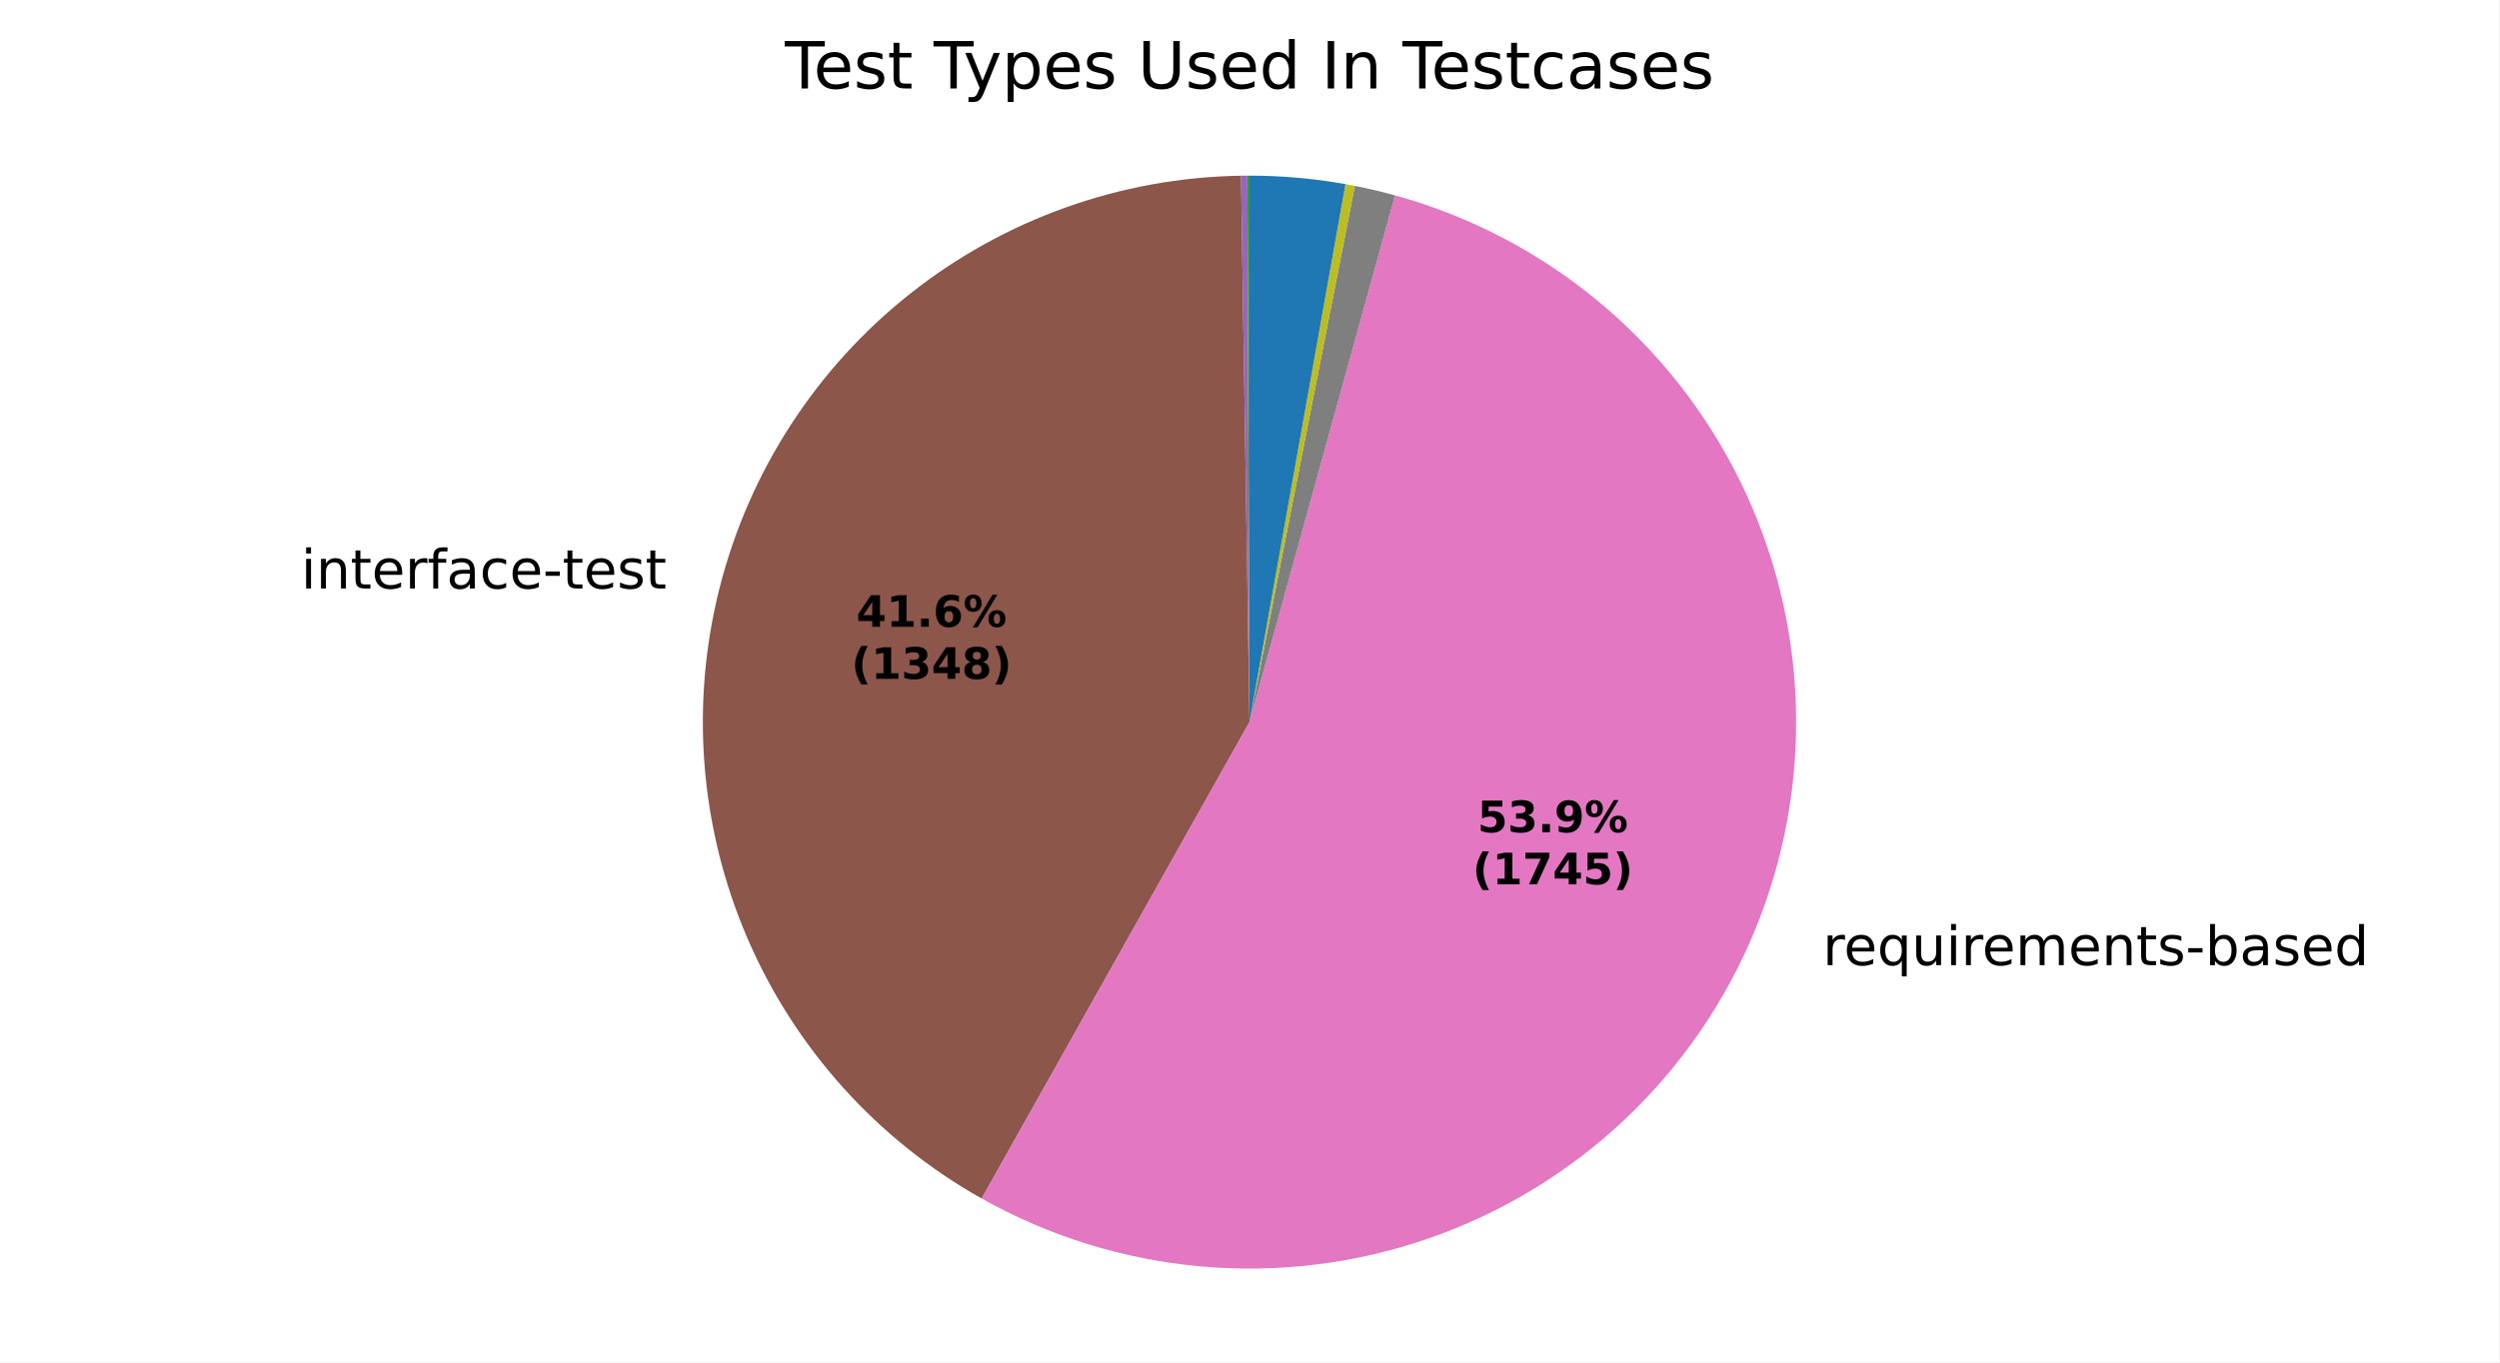
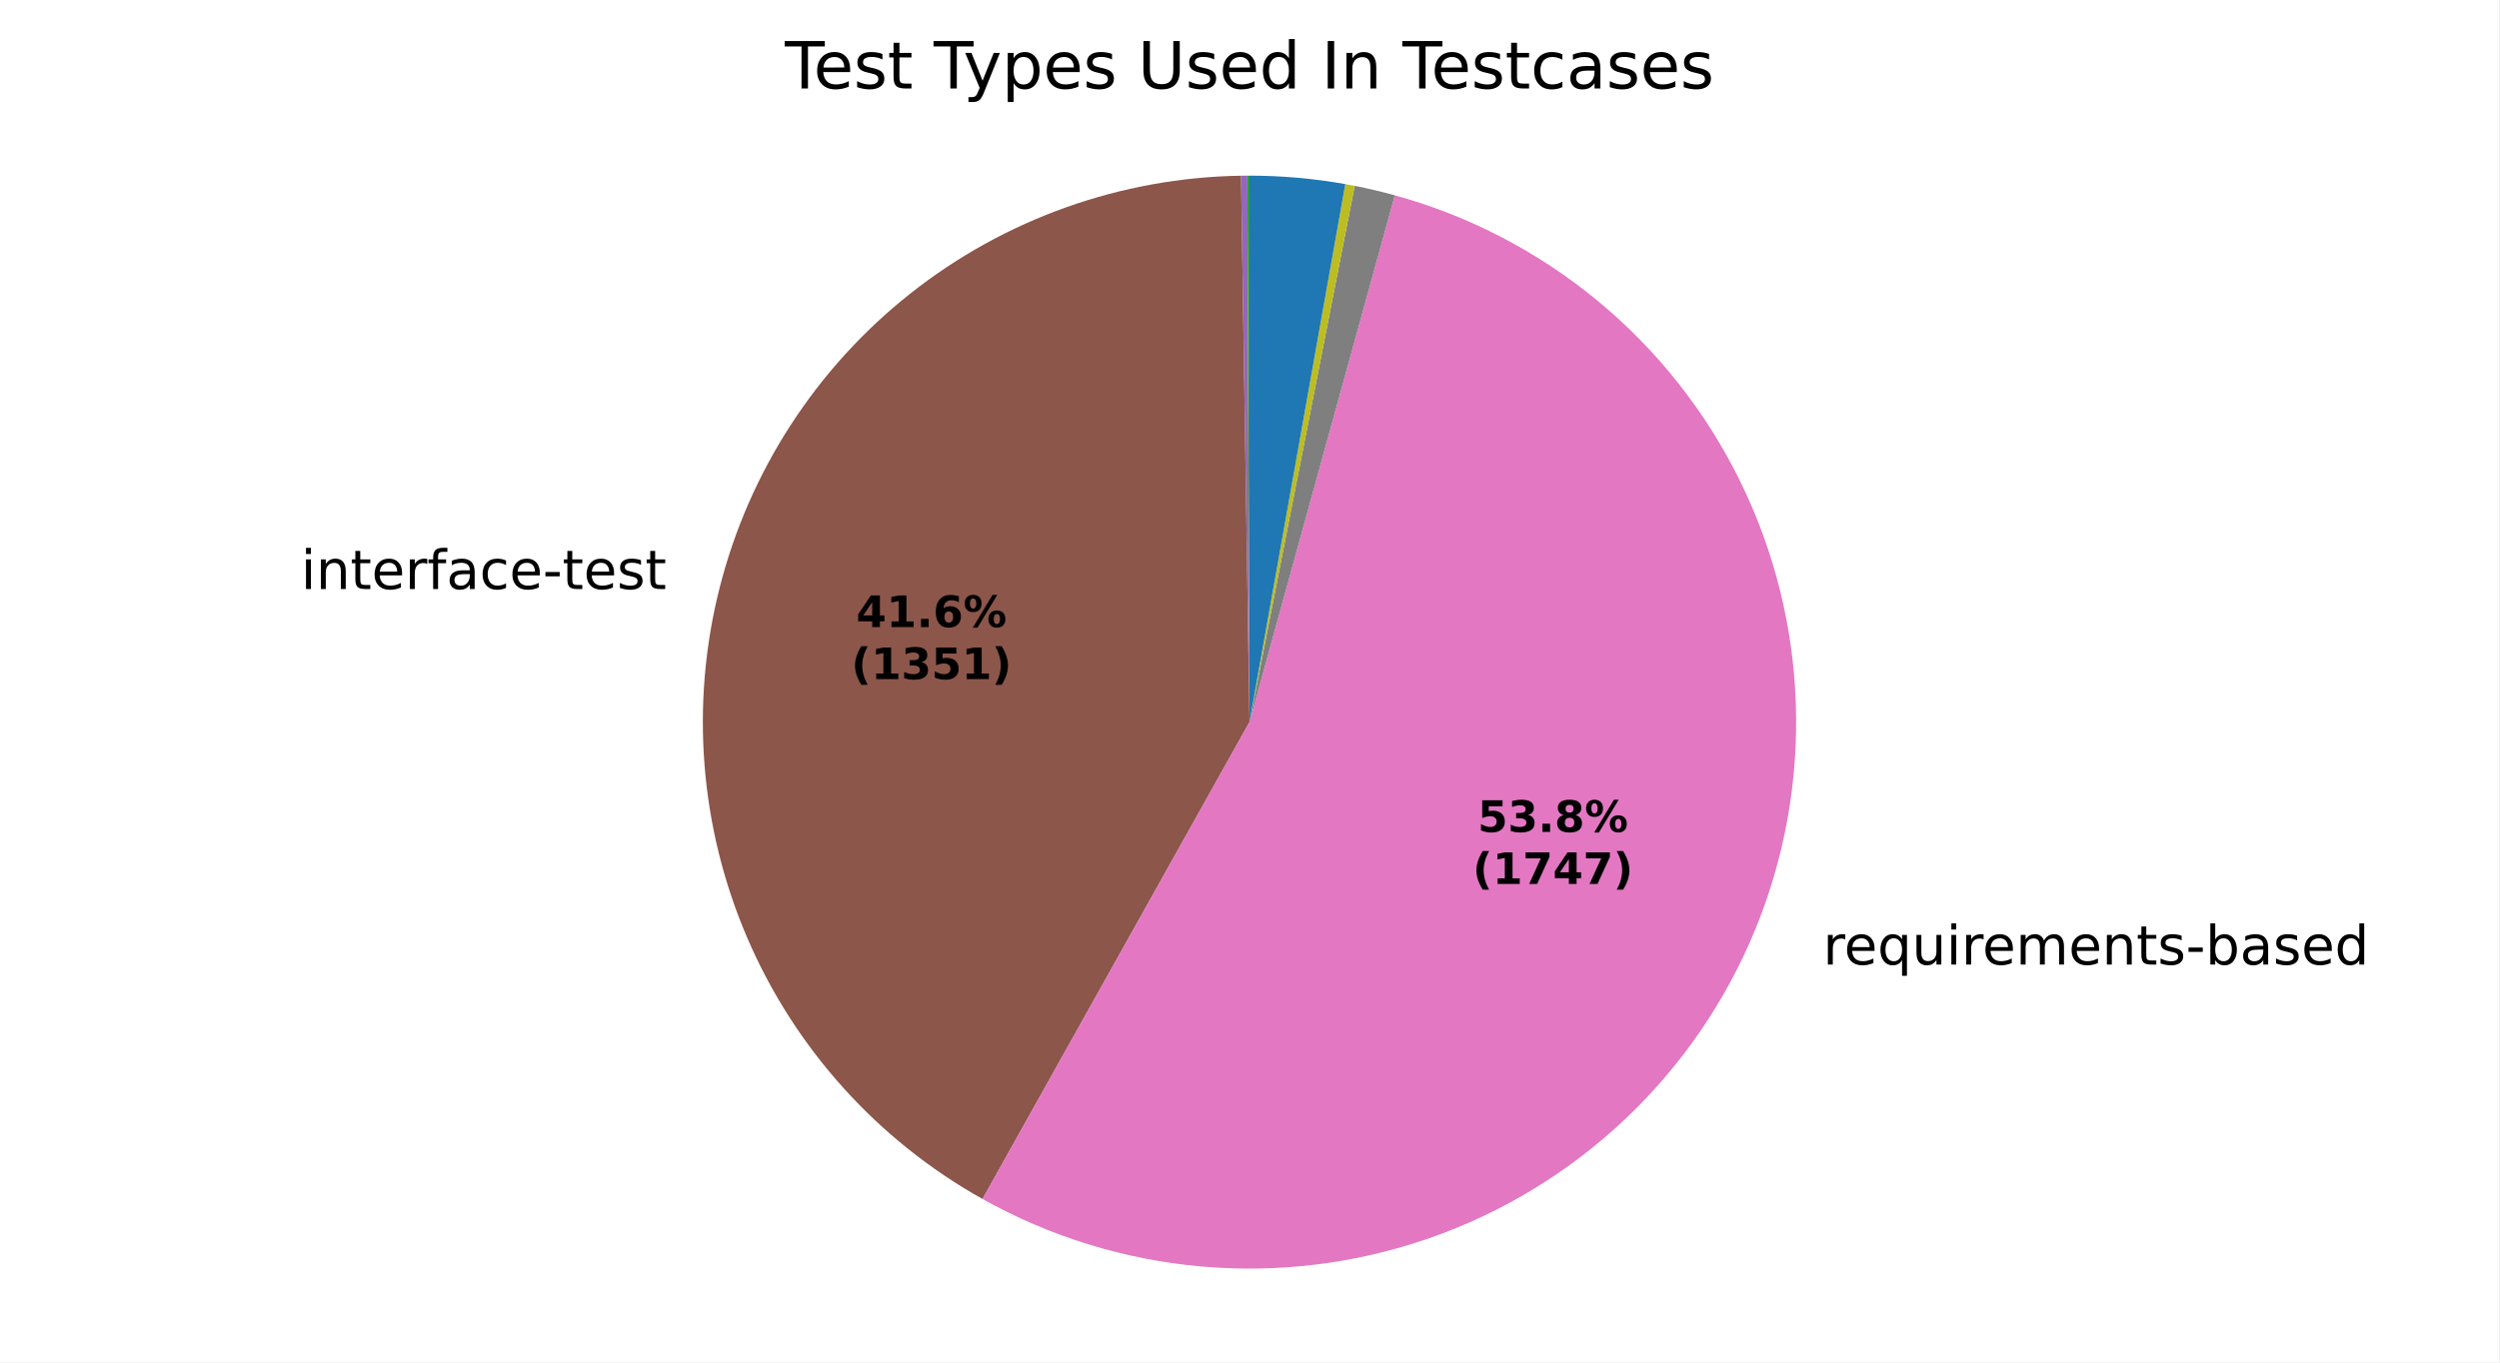
<svg xmlns="http://www.w3.org/2000/svg" xmlns:xlink="http://www.w3.org/1999/xlink" width="460.8pt" height="251.278pt" viewBox="0 0 460.8 251.278" version="1.1">
  <defs>
    <style type="text/css">*{stroke-linejoin: round; stroke-linecap: butt}</style>
  </defs>
  <g id="figure_1">
    <g id="patch_1">
      <path d="M 0 251.278  L 460.8 251.278  L 460.8 0  L 0 0  z " style="fill: #ffffff" />
    </g>
    <g id="axes_1">
      <g id="patch_2">
        <path d="M 230.4 32.398  C 230.4 32.398 230.4 32.398 230.4 32.398  L 230.4 133.198  z " style="fill: #1f77b4" />
      </g>
      <g id="patch_3">
        <path d="M 230.4 32.398  C 230.4 32.398 230.4 32.398 230.4 32.398  L 230.4 133.198  z " style="fill: #ff7f0e" />
      </g>
      <g id="patch_4">
-         <path d="M 230.4 32.398  C 230.334 32.398 230.269 32.398 230.204 32.398  C 230.139 32.398 230.074 32.399 230.009 32.399  L 230.4 133.198  z " style="fill: #2ca02c" />
+         <path d="M 230.4 32.398  C 230.335 32.398 230.269 32.398 230.204 32.398  C 230.139 32.398 230.074 32.399 230.009 32.399  L 230.4 133.198  z " style="fill: #2ca02c" />
      </g>
      <g id="patch_5">
        <path d="M 230.009 32.399  C 230.009 32.399 230.009 32.399 230.009 32.399  L 230.4 133.198  z " style="fill: #d62728" />
      </g>
      <g id="patch_6">
-         <path d="M 230.009 32.399  C 229.813 32.4 229.618 32.401 229.422 32.403  C 229.227 32.405 229.031 32.407 228.836 32.41  L 230.4 133.198  z " style="fill: #9467bd" />
+         <path d="M 230.009 32.399  C 229.814 32.4 229.619 32.401 229.424 32.403  C 229.229 32.405 229.033 32.407 228.838 32.41  L 230.4 133.198  z " style="fill: #9467bd" />
      </g>
      <g id="patch_7">
-         <path d="M 228.836 32.41  C 206.686 32.754 185.256 40.39 167.88 54.129  C 150.503 67.869 138.131 86.96 132.689 108.433  C 127.247 129.906 129.032 152.586 137.766 172.943  C 146.501 193.301 161.707 210.222 181.019 221.074  L 230.4 133.198  z " style="fill: #8c564b" />
+         <path d="M 228.838 32.41  C 206.674 32.754 185.229 40.399 167.847 54.155  C 150.464 67.912 138.095 87.025 132.668 108.518  C 127.24 130.011 129.051 152.705 137.818 173.065  C 146.586 193.425 161.829 210.335 181.173 221.161  L 230.4 133.198  z " style="fill: #8c564b" />
      </g>
      <g id="patch_8">
-         <path d="M 181.019 221.074  C 193.455 228.063 207.235 232.332 221.444 233.6  C 235.653 234.867 249.971 233.104 263.448 228.427  C 276.925 223.749 289.257 216.264 299.626 206.467  C 309.995 196.67 318.168 184.782 323.601 171.592  C 329.035 158.402 331.607 144.207 331.147 129.949  C 330.687 115.691 327.206 101.691 320.934 88.879  C 314.661 76.066 305.74 64.729 294.761 55.621  C 283.782 46.512 270.993 39.837 257.243 36.038  L 230.4 133.198  z " style="fill: #e377c2" />
+         <path d="M 181.173 221.161  C 193.617 228.125 207.398 232.369 221.603 233.614  C 235.809 234.858 250.118 233.074 263.583 228.38  C 277.048 223.685 289.365 216.186 299.718 206.38  C 310.071 196.574 318.226 184.682 323.643 171.491  C 329.06 158.3 331.617 144.108 331.144 129.856  C 330.671 115.604 327.18 101.614 320.9 88.811  C 314.621 76.008 305.696 64.682 294.716 55.583  C 283.736 46.485 270.949 39.819 257.203 36.027  L 230.4 133.198  z " style="fill: #e377c2" />
      </g>
      <g id="patch_9">
-         <path d="M 257.243 36.038  C 256.018 35.7 254.787 35.385 253.551 35.093  C 252.314 34.801 251.072 34.532 249.825 34.288  L 230.4 133.198  z " style="fill: #7f7f7f" />
+         <path d="M 257.203 36.027  C 255.98 35.69 254.75 35.375 253.516 35.084  C 252.281 34.794 251.04 34.526 249.795 34.282  L 230.4 133.198  z " style="fill: #7f7f7f" />
      </g>
      <g id="patch_10">
-         <path d="M 249.825 34.288  C 249.537 34.231 249.249 34.176 248.961 34.122  C 248.673 34.068 248.384 34.015 248.096 33.964  L 230.4 133.198  z " style="fill: #bcbd22" />
+         <path d="M 249.795 34.282  C 249.508 34.225 249.221 34.17 248.933 34.117  C 248.645 34.063 248.357 34.01 248.069 33.959  L 230.4 133.198  z " style="fill: #bcbd22" />
      </g>
      <g id="patch_11">
-         <path d="M 248.096 33.964  C 248.096 33.964 248.096 33.964 248.096 33.964  L 230.4 133.198  z " style="fill: #17becf" />
+         <path d="M 248.069 33.959  C 248.069 33.959 248.069 33.959 248.069 33.959  L 230.4 133.198  z " style="fill: #17becf" />
      </g>
      <g id="patch_12">
-         <path d="M 248.096 33.964  C 245.177 33.443 242.236 33.052 239.282 32.79  C 236.329 32.529 233.365 32.398 230.4 32.398  L 230.4 133.198  z " style="fill: #1f77b4" />
+         <path d="M 248.069 33.959  C 245.154 33.44 242.218 33.05 239.269 32.789  C 236.319 32.529 233.36 32.398 230.4 32.398  L 230.4 133.198  z " style="fill: #1f77b4" />
      </g>
      <g id="patch_13">
        <path d="M 230.4 32.398  C 230.4 32.398 230.4 32.398 230.4 32.398  L 230.4 133.198  z " style="fill: #ff7f0e" />
      </g>
      <g id="patch_14">
        <path d="M 230.4 32.398  C 230.4 32.398 230.4 32.398 230.4 32.398  L 230.4 133.198  z " style="fill: #2ca02c" />
      </g>
      <g id="matplotlib.axis_1" />
      <g id="matplotlib.axis_2" />
      <g id="text_1">
-         <g transform="translate(52.32898 108.5548) scale(0.1 -0.1)">
+         <g transform="translate(52.30541 108.648) scale(0.1 -0.1)">
          <defs>
            <path id="DejaVuSans-3" transform="scale(0.015625)" />
            <path id="DejaVuSans-4c" d="M 603 3500  L 1178 3500  L 1178 0  L 603 0  L 603 3500  z M 603 4863  L 1178 4863  L 1178 4134  L 603 4134  L 603 4863  z " transform="scale(0.015625)" />
            <path id="DejaVuSans-51" d="M 3513 2113  L 3513 0  L 2938 0  L 2938 2094  Q 2938 2591 2744 2837  Q 2550 3084 2163 3084  Q 1697 3084 1428 2787  Q 1159 2491 1159 1978  L 1159 0  L 581 0  L 581 3500  L 1159 3500  L 1159 2956  Q 1366 3272 1645 3428  Q 1925 3584 2291 3584  Q 2894 3584 3203 3211  Q 3513 2838 3513 2113  z " transform="scale(0.015625)" />
            <path id="DejaVuSans-57" d="M 1172 4494  L 1172 3500  L 2356 3500  L 2356 3053  L 1172 3053  L 1172 1153  Q 1172 725 1289 603  Q 1406 481 1766 481  L 2356 481  L 2356 0  L 1766 0  Q 1100 0 847 248  Q 594 497 594 1153  L 594 3053  L 172 3053  L 172 3500  L 594 3500  L 594 4494  L 1172 4494  z " transform="scale(0.015625)" />
            <path id="DejaVuSans-48" d="M 3597 1894  L 3597 1613  L 953 1613  Q 991 1019 1311 708  Q 1631 397 2203 397  Q 2534 397 2845 478  Q 3156 559 3463 722  L 3463 178  Q 3153 47 2828 -22  Q 2503 -91 2169 -91  Q 1331 -91 842 396  Q 353 884 353 1716  Q 353 2575 817 3079  Q 1281 3584 2069 3584  Q 2775 3584 3186 3129  Q 3597 2675 3597 1894  z M 3022 2063  Q 3016 2534 2758 2815  Q 2500 3097 2075 3097  Q 1594 3097 1305 2825  Q 1016 2553 972 2059  L 3022 2063  z " transform="scale(0.015625)" />
            <path id="DejaVuSans-55" d="M 2631 2963  Q 2534 3019 2420 3045  Q 2306 3072 2169 3072  Q 1681 3072 1420 2755  Q 1159 2438 1159 1844  L 1159 0  L 581 0  L 581 3500  L 1159 3500  L 1159 2956  Q 1341 3275 1631 3429  Q 1922 3584 2338 3584  Q 2397 3584 2469 3576  Q 2541 3569 2628 3553  L 2631 2963  z " transform="scale(0.015625)" />
            <path id="DejaVuSans-49" d="M 2375 4863  L 2375 4384  L 1825 4384  Q 1516 4384 1395 4259  Q 1275 4134 1275 3809  L 1275 3500  L 2222 3500  L 2222 3053  L 1275 3053  L 1275 0  L 697 0  L 697 3053  L 147 3053  L 147 3500  L 697 3500  L 697 3744  Q 697 4328 969 4595  Q 1241 4863 1831 4863  L 2375 4863  z " transform="scale(0.015625)" />
            <path id="DejaVuSans-44" d="M 2194 1759  Q 1497 1759 1228 1600  Q 959 1441 959 1056  Q 959 750 1161 570  Q 1363 391 1709 391  Q 2188 391 2477 730  Q 2766 1069 2766 1631  L 2766 1759  L 2194 1759  z M 3341 1997  L 3341 0  L 2766 0  L 2766 531  Q 2569 213 2275 61  Q 1981 -91 1556 -91  Q 1019 -91 701 211  Q 384 513 384 1019  Q 384 1609 779 1909  Q 1175 2209 1959 2209  L 2766 2209  L 2766 2266  Q 2766 2663 2505 2880  Q 2244 3097 1772 3097  Q 1472 3097 1187 3025  Q 903 2953 641 2809  L 641 3341  Q 956 3463 1253 3523  Q 1550 3584 1831 3584  Q 2591 3584 2966 3190  Q 3341 2797 3341 1997  z " transform="scale(0.015625)" />
            <path id="DejaVuSans-46" d="M 3122 3366  L 3122 2828  Q 2878 2963 2633 3030  Q 2388 3097 2138 3097  Q 1578 3097 1268 2742  Q 959 2388 959 1747  Q 959 1106 1268 751  Q 1578 397 2138 397  Q 2388 397 2633 464  Q 2878 531 3122 666  L 3122 134  Q 2881 22 2623 -34  Q 2366 -91 2075 -91  Q 1284 -91 818 406  Q 353 903 353 1747  Q 353 2603 823 3093  Q 1294 3584 2113 3584  Q 2378 3584 2631 3529  Q 2884 3475 3122 3366  z " transform="scale(0.015625)" />
            <path id="DejaVuSans-10" d="M 313 2009  L 1997 2009  L 1997 1497  L 313 1497  L 313 2009  z " transform="scale(0.015625)" />
            <path id="DejaVuSans-56" d="M 2834 3397  L 2834 2853  Q 2591 2978 2328 3040  Q 2066 3103 1784 3103  Q 1356 3103 1142 2972  Q 928 2841 928 2578  Q 928 2378 1081 2264  Q 1234 2150 1697 2047  L 1894 2003  Q 2506 1872 2764 1633  Q 3022 1394 3022 966  Q 3022 478 2636 193  Q 2250 -91 1575 -91  Q 1294 -91 989 -36  Q 684 19 347 128  L 347 722  Q 666 556 975 473  Q 1284 391 1588 391  Q 1994 391 2212 530  Q 2431 669 2431 922  Q 2431 1156 2273 1281  Q 2116 1406 1581 1522  L 1381 1569  Q 847 1681 609 1914  Q 372 2147 372 2553  Q 372 3047 722 3315  Q 1072 3584 1716 3584  Q 2034 3584 2315 3537  Q 2597 3491 2834 3397  z " transform="scale(0.015625)" />
          </defs>
          <use xlink:href="#DejaVuSans-3" />
          <use xlink:href="#DejaVuSans-4c" transform="translate(31.78125 0)" />
          <use xlink:href="#DejaVuSans-51" transform="translate(59.5625 0)" />
          <use xlink:href="#DejaVuSans-57" transform="translate(122.9375 0)" />
          <use xlink:href="#DejaVuSans-48" transform="translate(162.1406 0)" />
          <use xlink:href="#DejaVuSans-55" transform="translate(223.6719 0)" />
          <use xlink:href="#DejaVuSans-49" transform="translate(264.7812 0)" />
          <use xlink:href="#DejaVuSans-44" transform="translate(299.9844 0)" />
          <use xlink:href="#DejaVuSans-46" transform="translate(361.2656 0)" />
          <use xlink:href="#DejaVuSans-48" transform="translate(416.25 0)" />
          <use xlink:href="#DejaVuSans-10" transform="translate(477.7812 0)" />
          <use xlink:href="#DejaVuSans-57" transform="translate(513.8594 0)" />
          <use xlink:href="#DejaVuSans-48" transform="translate(553.0625 0)" />
          <use xlink:href="#DejaVuSans-56" transform="translate(614.5938 0)" />
          <use xlink:href="#DejaVuSans-57" transform="translate(666.6875 0)" />
        </g>
      </g>
      <g id="text_2">
-         <g transform="translate(332.9215 178.0294) scale(0.1 -0.1)">
+         <g transform="translate(332.9673 177.918) scale(0.1 -0.1)">
          <defs>
            <path id="DejaVuSans-54" d="M 947 1747  Q 947 1113 1208 752  Q 1469 391 1925 391  Q 2381 391 2643 752  Q 2906 1113 2906 1747  Q 2906 2381 2643 2742  Q 2381 3103 1925 3103  Q 1469 3103 1208 2742  Q 947 2381 947 1747  z M 2906 525  Q 2725 213 2448 61  Q 2172 -91 1784 -91  Q 1150 -91 751 415  Q 353 922 353 1747  Q 353 2572 751 3078  Q 1150 3584 1784 3584  Q 2172 3584 2448 3432  Q 2725 3281 2906 2969  L 2906 3500  L 3481 3500  L 3481 -1331  L 2906 -1331  L 2906 525  z " transform="scale(0.015625)" />
            <path id="DejaVuSans-58" d="M 544 1381  L 544 3500  L 1119 3500  L 1119 1403  Q 1119 906 1312 657  Q 1506 409 1894 409  Q 2359 409 2629 706  Q 2900 1003 2900 1516  L 2900 3500  L 3475 3500  L 3475 0  L 2900 0  L 2900 538  Q 2691 219 2414 64  Q 2138 -91 1772 -91  Q 1169 -91 856 284  Q 544 659 544 1381  z M 1991 3584  L 1991 3584  z " transform="scale(0.015625)" />
            <path id="DejaVuSans-50" d="M 3328 2828  Q 3544 3216 3844 3400  Q 4144 3584 4550 3584  Q 5097 3584 5394 3201  Q 5691 2819 5691 2113  L 5691 0  L 5113 0  L 5113 2094  Q 5113 2597 4934 2840  Q 4756 3084 4391 3084  Q 3944 3084 3684 2787  Q 3425 2491 3425 1978  L 3425 0  L 2847 0  L 2847 2094  Q 2847 2600 2669 2842  Q 2491 3084 2119 3084  Q 1678 3084 1418 2786  Q 1159 2488 1159 1978  L 1159 0  L 581 0  L 581 3500  L 1159 3500  L 1159 2956  Q 1356 3278 1631 3431  Q 1906 3584 2284 3584  Q 2666 3584 2933 3390  Q 3200 3197 3328 2828  z " transform="scale(0.015625)" />
            <path id="DejaVuSans-45" d="M 3116 1747  Q 3116 2381 2855 2742  Q 2594 3103 2138 3103  Q 1681 3103 1420 2742  Q 1159 2381 1159 1747  Q 1159 1113 1420 752  Q 1681 391 2138 391  Q 2594 391 2855 752  Q 3116 1113 3116 1747  z M 1159 2969  Q 1341 3281 1617 3432  Q 1894 3584 2278 3584  Q 2916 3584 3314 3078  Q 3713 2572 3713 1747  Q 3713 922 3314 415  Q 2916 -91 2278 -91  Q 1894 -91 1617 61  Q 1341 213 1159 525  L 1159 0  L 581 0  L 581 4863  L 1159 4863  L 1159 2969  z " transform="scale(0.015625)" />
            <path id="DejaVuSans-47" d="M 2906 2969  L 2906 4863  L 3481 4863  L 3481 0  L 2906 0  L 2906 525  Q 2725 213 2448 61  Q 2172 -91 1784 -91  Q 1150 -91 751 415  Q 353 922 353 1747  Q 353 2572 751 3078  Q 1150 3584 1784 3584  Q 2172 3584 2448 3432  Q 2725 3281 2906 2969  z M 947 1747  Q 947 1113 1208 752  Q 1469 391 1925 391  Q 2381 391 2643 752  Q 2906 1113 2906 1747  Q 2906 2381 2643 2742  Q 2381 3103 1925 3103  Q 1469 3103 1208 2742  Q 947 2381 947 1747  z " transform="scale(0.015625)" />
          </defs>
          <use xlink:href="#DejaVuSans-3" />
          <use xlink:href="#DejaVuSans-55" transform="translate(31.78125 0)" />
          <use xlink:href="#DejaVuSans-48" transform="translate(70.6875 0)" />
          <use xlink:href="#DejaVuSans-54" transform="translate(132.2188 0)" />
          <use xlink:href="#DejaVuSans-58" transform="translate(195.7031 0)" />
          <use xlink:href="#DejaVuSans-4c" transform="translate(259.0781 0)" />
          <use xlink:href="#DejaVuSans-55" transform="translate(286.8594 0)" />
          <use xlink:href="#DejaVuSans-48" transform="translate(325.7656 0)" />
          <use xlink:href="#DejaVuSans-50" transform="translate(387.2969 0)" />
          <use xlink:href="#DejaVuSans-48" transform="translate(484.7031 0)" />
          <use xlink:href="#DejaVuSans-51" transform="translate(546.2344 0)" />
          <use xlink:href="#DejaVuSans-57" transform="translate(609.6094 0)" />
          <use xlink:href="#DejaVuSans-56" transform="translate(648.8125 0)" />
          <use xlink:href="#DejaVuSans-10" transform="translate(700.9062 0)" />
          <use xlink:href="#DejaVuSans-45" transform="translate(736.9844 0)" />
          <use xlink:href="#DejaVuSans-44" transform="translate(800.4688 0)" />
          <use xlink:href="#DejaVuSans-56" transform="translate(861.75 0)" />
          <use xlink:href="#DejaVuSans-48" transform="translate(913.8438 0)" />
          <use xlink:href="#DejaVuSans-47" transform="translate(975.375 0)" />
        </g>
      </g>
      <g id="text_3">
-         <g transform="translate(157.8964 115.6165) scale(0.08 -0.08)">
+         <g transform="translate(157.8836 115.6674) scale(0.08 -0.08)">
          <defs>
            <path id="DejaVuSans-Bold-17" d="M 2356 3675  L 1038 1722  L 2356 1722  L 2356 3675  z M 2156 4666  L 3494 4666  L 3494 1722  L 4159 1722  L 4159 850  L 3494 850  L 3494 0  L 2356 0  L 2356 850  L 288 850  L 288 1881  L 2156 4666  z " transform="scale(0.015625)" />
            <path id="DejaVuSans-Bold-14" d="M 750 831  L 1813 831  L 1813 3847  L 722 3622  L 722 4441  L 1806 4666  L 2950 4666  L 2950 831  L 4013 831  L 4013 0  L 750 0  L 750 831  z " transform="scale(0.015625)" />
            <path id="DejaVuSans-Bold-11" d="M 653 1209  L 1778 1209  L 1778 0  L 653 0  L 653 1209  z " transform="scale(0.015625)" />
            <path id="DejaVuSans-Bold-19" d="M 2316 2303  Q 2000 2303 1842 2098  Q 1684 1894 1684 1484  Q 1684 1075 1842 870  Q 2000 666 2316 666  Q 2634 666 2792 870  Q 2950 1075 2950 1484  Q 2950 1894 2792 2098  Q 2634 2303 2316 2303  z M 3803 4544  L 3803 3681  Q 3506 3822 3243 3889  Q 2981 3956 2731 3956  Q 2194 3956 1894 3657  Q 1594 3359 1544 2772  Q 1750 2925 1990 3001  Q 2231 3078 2516 3078  Q 3231 3078 3670 2659  Q 4109 2241 4109 1563  Q 4109 813 3618 361  Q 3128 -91 2303 -91  Q 1394 -91 895 523  Q 397 1138 397 2266  Q 397 3422 980 4083  Q 1563 4744 2578 4744  Q 2900 4744 3203 4694  Q 3506 4644 3803 4544  z " transform="scale(0.015625)" />
            <path id="DejaVuSans-Bold-8" d="M 4959 1925  Q 4738 1925 4616 1733  Q 4494 1541 4494 1184  Q 4494 825 4614 633  Q 4734 441 4959 441  Q 5184 441 5303 633  Q 5422 825 5422 1184  Q 5422 1541 5301 1733  Q 5181 1925 4959 1925  z M 4959 2450  Q 5541 2450 5875 2112  Q 6209 1775 6209 1184  Q 6209 594 5875 251  Q 5541 -91 4959 -91  Q 4378 -91 4042 251  Q 3706 594 3706 1184  Q 3706 1772 4042 2111  Q 4378 2450 4959 2450  z M 2094 -91  L 1403 -91  L 4319 4750  L 5013 4750  L 2094 -91  z M 1453 4750  Q 2034 4750 2367 4411  Q 2700 4072 2700 3481  Q 2700 2891 2367 2550  Q 2034 2209 1453 2209  Q 872 2209 539 2550  Q 206 2891 206 3481  Q 206 4072 539 4411  Q 872 4750 1453 4750  z M 1453 4225  Q 1228 4225 1106 4031  Q 984 3838 984 3481  Q 984 3122 1106 2926  Q 1228 2731 1453 2731  Q 1678 2731 1798 2926  Q 1919 3122 1919 3481  Q 1919 3838 1797 4031  Q 1675 4225 1453 4225  z " transform="scale(0.015625)" />
          </defs>
          <use xlink:href="#DejaVuSans-Bold-17" />
          <use xlink:href="#DejaVuSans-Bold-14" transform="translate(69.57812 0)" />
          <use xlink:href="#DejaVuSans-Bold-11" transform="translate(139.1562 0)" />
          <use xlink:href="#DejaVuSans-Bold-19" transform="translate(177.1406 0)" />
          <use xlink:href="#DejaVuSans-Bold-8" transform="translate(246.7188 0)" />
        </g>
-         <g transform="translate(156.9845 125.2181) scale(0.08 -0.08)">
+         <g transform="translate(156.9717 125.2689) scale(0.08 -0.08)">
          <defs>
            <path id="DejaVuSans-Bold-b" d="M 2413 -844  L 1484 -844  Q 1006 -72 778 623  Q 550 1319 550 2003  Q 550 2688 779 3389  Q 1009 4091 1484 4856  L 2413 4856  Q 2013 4116 1813 3408  Q 1613 2700 1613 2009  Q 1613 1319 1811 609  Q 2009 -100 2413 -844  z " transform="scale(0.015625)" />
            <path id="DejaVuSans-Bold-16" d="M 2981 2516  Q 3453 2394 3698 2092  Q 3944 1791 3944 1325  Q 3944 631 3412 270  Q 2881 -91 1863 -91  Q 1503 -91 1142 -33  Q 781 25 428 141  L 428 1069  Q 766 900 1098 814  Q 1431 728 1753 728  Q 2231 728 2486 893  Q 2741 1059 2741 1369  Q 2741 1688 2480 1852  Q 2219 2016 1709 2016  L 1228 2016  L 1228 2791  L 1734 2791  Q 2188 2791 2409 2933  Q 2631 3075 2631 3366  Q 2631 3634 2415 3781  Q 2200 3928 1806 3928  Q 1516 3928 1219 3862  Q 922 3797 628 3669  L 628 4550  Q 984 4650 1334 4700  Q 1684 4750 2022 4750  Q 2931 4750 3382 4451  Q 3834 4153 3834 3553  Q 3834 3144 3618 2883  Q 3403 2622 2981 2516  z " transform="scale(0.015625)" />
-             <path id="DejaVuSans-Bold-1b" d="M 2228 2088  Q 1891 2088 1709 1903  Q 1528 1719 1528 1375  Q 1528 1031 1709 848  Q 1891 666 2228 666  Q 2563 666 2741 848  Q 2919 1031 2919 1375  Q 2919 1722 2741 1905  Q 2563 2088 2228 2088  z M 1350 2484  Q 925 2613 709 2878  Q 494 3144 494 3541  Q 494 4131 934 4440  Q 1375 4750 2228 4750  Q 3075 4750 3515 4442  Q 3956 4134 3956 3541  Q 3956 3144 3739 2878  Q 3522 2613 3097 2484  Q 3572 2353 3814 2058  Q 4056 1763 4056 1313  Q 4056 619 3595 264  Q 3134 -91 2228 -91  Q 1319 -91 855 264  Q 391 619 391 1313  Q 391 1763 633 2058  Q 875 2353 1350 2484  z M 1631 3419  Q 1631 3141 1786 2991  Q 1941 2841 2228 2841  Q 2509 2841 2662 2991  Q 2816 3141 2816 3419  Q 2816 3697 2662 3845  Q 2509 3994 2228 3994  Q 1941 3994 1786 3844  Q 1631 3694 1631 3419  z " transform="scale(0.015625)" />
+             <path id="DejaVuSans-Bold-18" d="M 678 4666  L 3669 4666  L 3669 3781  L 1638 3781  L 1638 3059  Q 1775 3097 1914 3117  Q 2053 3138 2203 3138  Q 3056 3138 3531 2711  Q 4006 2284 4006 1522  Q 4006 766 3489 337  Q 2972 -91 2053 -91  Q 1656 -91 1267 -14  Q 878 63 494 219  L 494 1166  Q 875 947 1217 837  Q 1559 728 1863 728  Q 2300 728 2551 942  Q 2803 1156 2803 1522  Q 2803 1891 2551 2103  Q 2300 2316 1863 2316  Q 1603 2316 1309 2248  Q 1016 2181 678 2041  L 678 4666  z " transform="scale(0.015625)" />
            <path id="DejaVuSans-Bold-c" d="M 513 -844  Q 913 -100 1113 609  Q 1313 1319 1313 2009  Q 1313 2700 1113 3408  Q 913 4116 513 4856  L 1441 4856  Q 1916 4091 2145 3389  Q 2375 2688 2375 2003  Q 2375 1319 2147 623  Q 1919 -72 1441 -844  L 513 -844  z " transform="scale(0.015625)" />
          </defs>
          <use xlink:href="#DejaVuSans-Bold-b" />
          <use xlink:href="#DejaVuSans-Bold-14" transform="translate(45.70312 0)" />
          <use xlink:href="#DejaVuSans-Bold-16" transform="translate(115.2812 0)" />
-           <use xlink:href="#DejaVuSans-Bold-17" transform="translate(184.8594 0)" />
-           <use xlink:href="#DejaVuSans-Bold-1b" transform="translate(254.4375 0)" />
+           <use xlink:href="#DejaVuSans-Bold-18" transform="translate(184.8594 0)" />
+           <use xlink:href="#DejaVuSans-Bold-14" transform="translate(254.4375 0)" />
          <use xlink:href="#DejaVuSans-Bold-c" transform="translate(324.0156 0)" />
        </g>
      </g>
      <g id="text_4">
-         <g transform="translate(272.4437 153.5118) scale(0.08 -0.08)">
-           <defs>
-             <path id="DejaVuSans-Bold-18" d="M 678 4666  L 3669 4666  L 3669 3781  L 1638 3781  L 1638 3059  Q 1775 3097 1914 3117  Q 2053 3138 2203 3138  Q 3056 3138 3531 2711  Q 4006 2284 4006 1522  Q 4006 766 3489 337  Q 2972 -91 2053 -91  Q 1656 -91 1267 -14  Q 878 63 494 219  L 494 1166  Q 875 947 1217 837  Q 1559 728 1863 728  Q 2300 728 2551 942  Q 2803 1156 2803 1522  Q 2803 1891 2551 2103  Q 2300 2316 1863 2316  Q 1603 2316 1309 2248  Q 1016 2181 678 2041  L 678 4666  z " transform="scale(0.015625)" />
-             <path id="DejaVuSans-Bold-1c" d="M 641 103  L 641 966  Q 928 831 1190 764  Q 1453 697 1709 697  Q 2247 697 2547 995  Q 2847 1294 2900 1881  Q 2688 1725 2447 1647  Q 2206 1569 1925 1569  Q 1209 1569 770 1986  Q 331 2403 331 3084  Q 331 3838 820 4291  Q 1309 4744 2131 4744  Q 3044 4744 3544 4128  Q 4044 3513 4044 2388  Q 4044 1231 3459 570  Q 2875 -91 1856 -91  Q 1528 -91 1228 -42  Q 928 6 641 103  z M 2125 2350  Q 2441 2350 2600 2554  Q 2759 2759 2759 3169  Q 2759 3575 2600 3781  Q 2441 3988 2125 3988  Q 1809 3988 1650 3781  Q 1491 3575 1491 3169  Q 1491 2759 1650 2554  Q 1809 2350 2125 2350  z " transform="scale(0.015625)" />
+         <g transform="translate(272.4687 153.451) scale(0.08 -0.08)">
+           <defs>
+             <path id="DejaVuSans-Bold-1b" d="M 2228 2088  Q 1891 2088 1709 1903  Q 1528 1719 1528 1375  Q 1528 1031 1709 848  Q 1891 666 2228 666  Q 2563 666 2741 848  Q 2919 1031 2919 1375  Q 2919 1722 2741 1905  Q 2563 2088 2228 2088  z M 1350 2484  Q 925 2613 709 2878  Q 494 3144 494 3541  Q 494 4131 934 4440  Q 1375 4750 2228 4750  Q 3075 4750 3515 4442  Q 3956 4134 3956 3541  Q 3956 3144 3739 2878  Q 3522 2613 3097 2484  Q 3572 2353 3814 2058  Q 4056 1763 4056 1313  Q 4056 619 3595 264  Q 3134 -91 2228 -91  Q 1319 -91 855 264  Q 391 619 391 1313  Q 391 1763 633 2058  Q 875 2353 1350 2484  z M 1631 3419  Q 1631 3141 1786 2991  Q 1941 2841 2228 2841  Q 2509 2841 2662 2991  Q 2816 3141 2816 3419  Q 2816 3697 2662 3845  Q 2509 3994 2228 3994  Q 1941 3994 1786 3844  Q 1631 3694 1631 3419  z " transform="scale(0.015625)" />
          </defs>
          <use xlink:href="#DejaVuSans-Bold-18" />
          <use xlink:href="#DejaVuSans-Bold-16" transform="translate(69.57812 0)" />
          <use xlink:href="#DejaVuSans-Bold-11" transform="translate(139.1562 0)" />
-           <use xlink:href="#DejaVuSans-Bold-1c" transform="translate(177.1406 0)" />
+           <use xlink:href="#DejaVuSans-Bold-1b" transform="translate(177.1406 0)" />
          <use xlink:href="#DejaVuSans-Bold-8" transform="translate(246.7188 0)" />
        </g>
-         <g transform="translate(271.5319 163.1133) scale(0.08 -0.08)">
+         <g transform="translate(271.5569 163.0526) scale(0.08 -0.08)">
          <defs>
            <path id="DejaVuSans-Bold-1a" d="M 428 4666  L 3944 4666  L 3944 3988  L 2125 0  L 953 0  L 2675 3781  L 428 3781  L 428 4666  z " transform="scale(0.015625)" />
          </defs>
          <use xlink:href="#DejaVuSans-Bold-b" />
          <use xlink:href="#DejaVuSans-Bold-14" transform="translate(45.70312 0)" />
          <use xlink:href="#DejaVuSans-Bold-1a" transform="translate(115.2812 0)" />
          <use xlink:href="#DejaVuSans-Bold-17" transform="translate(184.8594 0)" />
-           <use xlink:href="#DejaVuSans-Bold-18" transform="translate(254.4375 0)" />
+           <use xlink:href="#DejaVuSans-Bold-1a" transform="translate(254.4375 0)" />
          <use xlink:href="#DejaVuSans-Bold-c" transform="translate(324.0156 0)" />
        </g>
      </g>
      <g id="text_5">
        <g transform="translate(144.7247 16.31812) scale(0.12 -0.12)">
          <defs>
            <path id="DejaVuSans-37" d="M -19 4666  L 3928 4666  L 3928 4134  L 2272 4134  L 2272 0  L 1638 0  L 1638 4134  L -19 4134  L -19 4666  z " transform="scale(0.015625)" />
            <path id="DejaVuSans-5c" d="M 2059 -325  Q 1816 -950 1584 -1140  Q 1353 -1331 966 -1331  L 506 -1331  L 506 -850  L 844 -850  Q 1081 -850 1212 -737  Q 1344 -625 1503 -206  L 1606 56  L 191 3500  L 800 3500  L 1894 763  L 2988 3500  L 3597 3500  L 2059 -325  z " transform="scale(0.015625)" />
            <path id="DejaVuSans-53" d="M 1159 525  L 1159 -1331  L 581 -1331  L 581 3500  L 1159 3500  L 1159 2969  Q 1341 3281 1617 3432  Q 1894 3584 2278 3584  Q 2916 3584 3314 3078  Q 3713 2572 3713 1747  Q 3713 922 3314 415  Q 2916 -91 2278 -91  Q 1894 -91 1617 61  Q 1341 213 1159 525  z M 3116 1747  Q 3116 2381 2855 2742  Q 2594 3103 2138 3103  Q 1681 3103 1420 2742  Q 1159 2381 1159 1747  Q 1159 1113 1420 752  Q 1681 391 2138 391  Q 2594 391 2855 752  Q 3116 1113 3116 1747  z " transform="scale(0.015625)" />
            <path id="DejaVuSans-38" d="M 556 4666  L 1191 4666  L 1191 1831  Q 1191 1081 1462 751  Q 1734 422 2344 422  Q 2950 422 3222 751  Q 3494 1081 3494 1831  L 3494 4666  L 4128 4666  L 4128 1753  Q 4128 841 3676 375  Q 3225 -91 2344 -91  Q 1459 -91 1007 375  Q 556 841 556 1753  L 556 4666  z " transform="scale(0.015625)" />
            <path id="DejaVuSans-2c" d="M 628 4666  L 1259 4666  L 1259 0  L 628 0  L 628 4666  z " transform="scale(0.015625)" />
          </defs>
          <use xlink:href="#DejaVuSans-37" />
          <use xlink:href="#DejaVuSans-48" transform="translate(44.09375 0)" />
          <use xlink:href="#DejaVuSans-56" transform="translate(105.625 0)" />
          <use xlink:href="#DejaVuSans-57" transform="translate(157.7188 0)" />
          <use xlink:href="#DejaVuSans-3" transform="translate(196.9219 0)" />
          <use xlink:href="#DejaVuSans-37" transform="translate(228.7031 0)" />
          <use xlink:href="#DejaVuSans-5c" transform="translate(274.2031 0)" />
          <use xlink:href="#DejaVuSans-53" transform="translate(333.3906 0)" />
          <use xlink:href="#DejaVuSans-48" transform="translate(396.875 0)" />
          <use xlink:href="#DejaVuSans-56" transform="translate(458.4062 0)" />
          <use xlink:href="#DejaVuSans-3" transform="translate(510.5 0)" />
          <use xlink:href="#DejaVuSans-38" transform="translate(542.2812 0)" />
          <use xlink:href="#DejaVuSans-56" transform="translate(615.4688 0)" />
          <use xlink:href="#DejaVuSans-48" transform="translate(667.5625 0)" />
          <use xlink:href="#DejaVuSans-47" transform="translate(729.0938 0)" />
          <use xlink:href="#DejaVuSans-3" transform="translate(792.5781 0)" />
          <use xlink:href="#DejaVuSans-2c" transform="translate(824.3594 0)" />
          <use xlink:href="#DejaVuSans-51" transform="translate(853.8594 0)" />
          <use xlink:href="#DejaVuSans-3" transform="translate(917.2344 0)" />
          <use xlink:href="#DejaVuSans-37" transform="translate(949.0156 0)" />
          <use xlink:href="#DejaVuSans-48" transform="translate(993.1094 0)" />
          <use xlink:href="#DejaVuSans-56" transform="translate(1054.641 0)" />
          <use xlink:href="#DejaVuSans-57" transform="translate(1106.734 0)" />
          <use xlink:href="#DejaVuSans-46" transform="translate(1145.938 0)" />
          <use xlink:href="#DejaVuSans-44" transform="translate(1200.922 0)" />
          <use xlink:href="#DejaVuSans-56" transform="translate(1262.203 0)" />
          <use xlink:href="#DejaVuSans-48" transform="translate(1314.297 0)" />
          <use xlink:href="#DejaVuSans-56" transform="translate(1375.828 0)" />
        </g>
      </g>
    </g>
  </g>
</svg>
